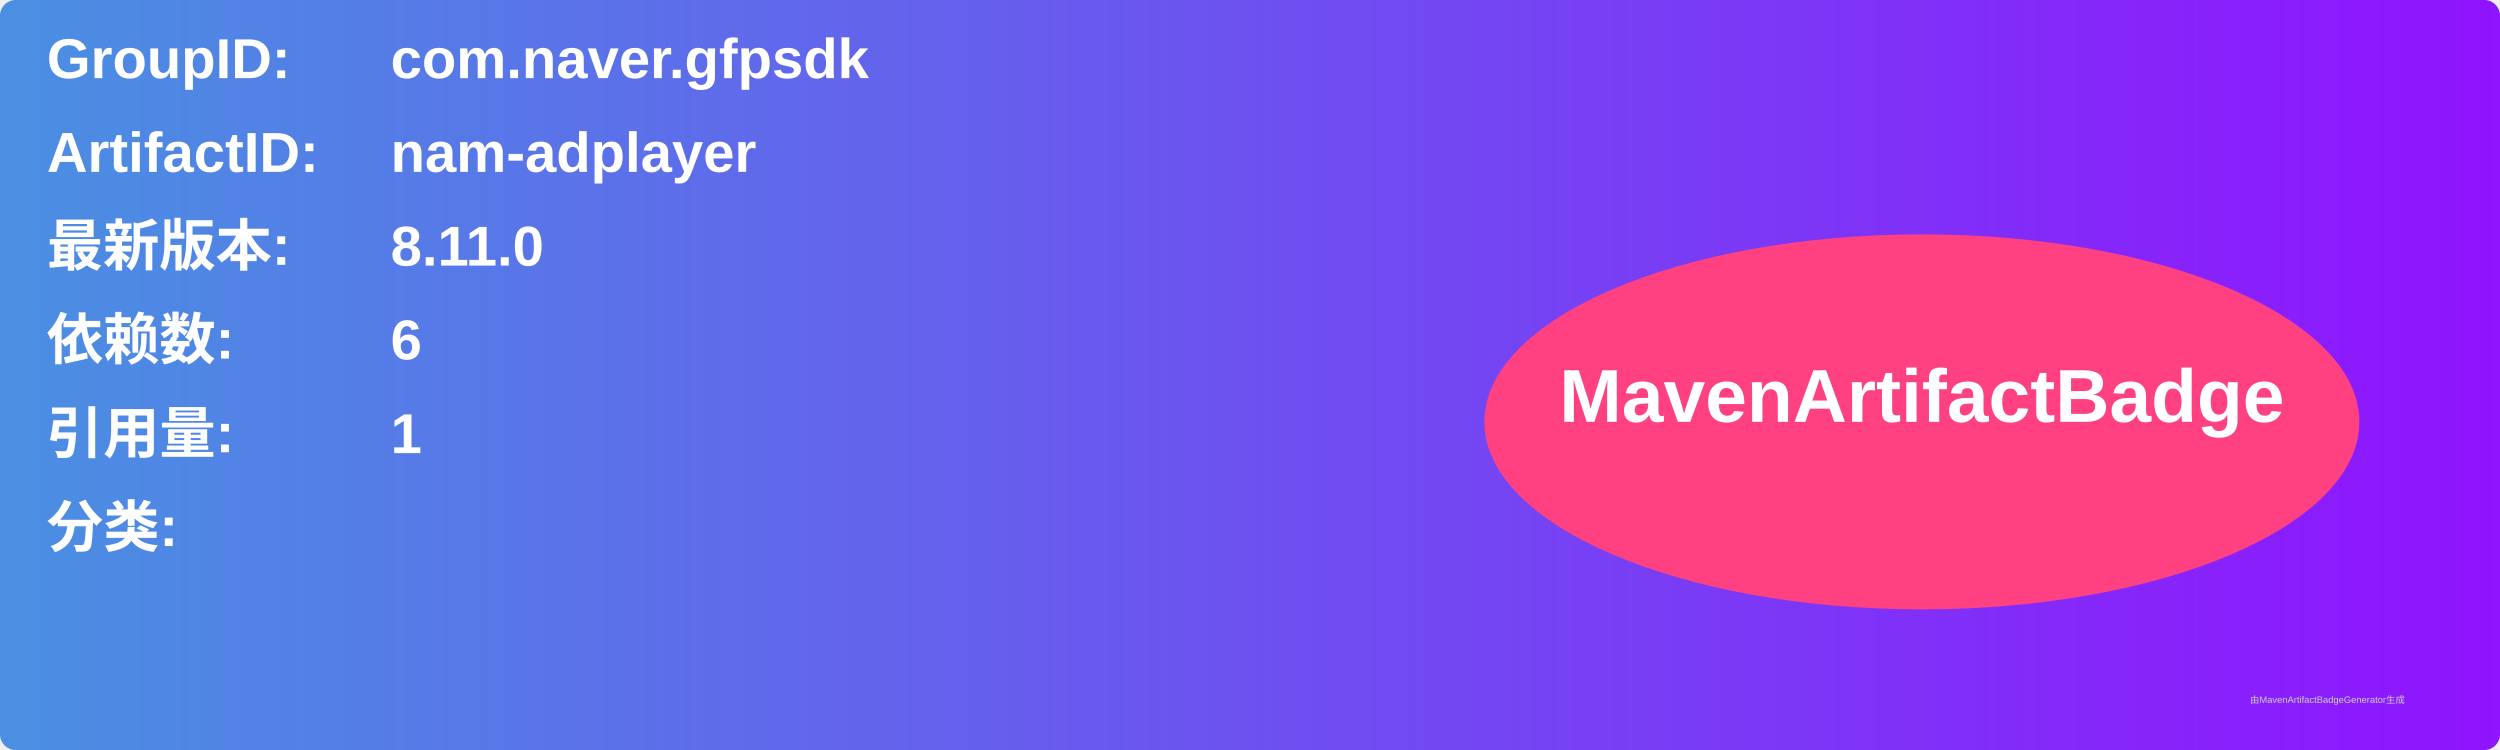
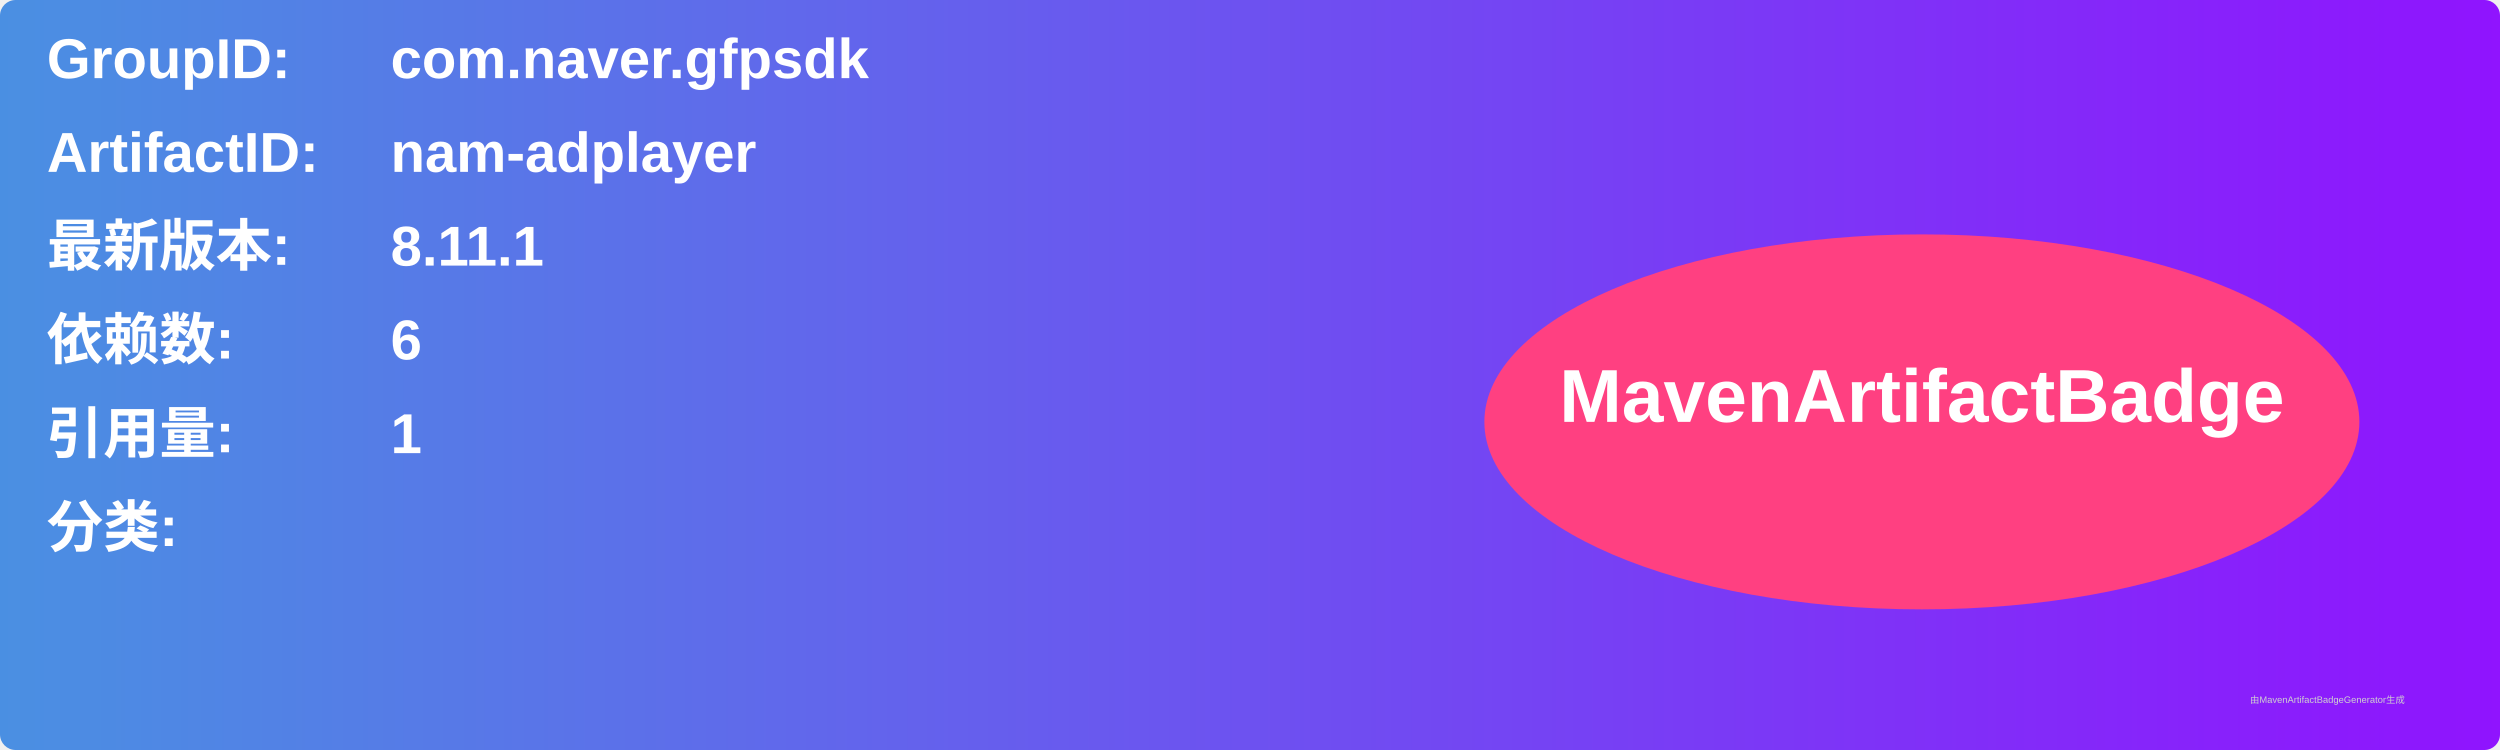
<svg xmlns="http://www.w3.org/2000/svg" width="800" height="240" viewBox="0 0 800 240">
  <linearGradient id="grad" x1="0%" y1="0%" x2="100%" y2="0%">
    <stop offset="0%" stop-color="#4a90e2" />
    <stop offset="100%" stop-color="#9013fe" />
  </linearGradient>
  <rect width="100%" height="100%" rx="5" ry="5" fill="url(#grad)" />
  <g transform="translate(15, 15)">
    <text x="0" y="10" font-family="Arial" font-size="18" fill="white" font-weight="bold" width="260">GroupID:</text>
    <text x="110" y="10" font-family="Arial" font-size="18" fill="white" font-weight="bold" width="460">com.naver.gfpsdk</text>
    <text x="0" y="40" font-family="Arial" font-size="18" fill="white" font-weight="bold" width="260">ArtifactID:</text>
    <text x="110" y="40" font-family="Arial" font-size="18" fill="white" font-weight="bold" width="460">nam-adplayer</text>
    <text x="0" y="70" font-family="Arial" font-size="18" fill="white" font-weight="bold">最新版本:</text>
    <text x="110" y="70" font-family="Arial" font-size="18" fill="white" font-weight="bold">
-       <tspan font-weight="bold">8.11.0</tspan>
+       <tspan font-weight="bold">8.11.1</tspan>
    </text>
    <text x="0" y="100" font-family="Arial" font-size="18" fill="white" font-weight="bold">依赖数: </text>
    <text x="110" y="100" font-family="Arial" font-size="18" fill="white">
      <tspan font-weight="bold">6</tspan>
    </text>
    <text x="0" y="130" font-family="Arial" font-size="18" fill="white" font-weight="bold">引用量: </text>
    <text x="110" y="130" font-family="Arial" font-size="18" fill="white">
      <tspan font-weight="bold">1</tspan>
    </text>
    <text x="0" y="160" font-family="Arial" font-size="18" fill="white" font-weight="bold">分类:</text>
    <text x="10" y="190" font-family="Arial" font-size="10" fill="white">
      <tspan font-weight="bold" />
    </text>
    <ellipse cx="600" cy="120" rx="140" ry="60" fill="#ff4081" />
    <text x="600" y="120" text-anchor="middle" font-family="Arial" font-size="24" fill="white" font-weight="bold">MavenArtifactBadge</text>
  </g>
  <text x="720" y="225" font-family="Arial" font-size="3" fill="#d0d0d0">由MavenArtifactBadgeGenerator生成</text>
</svg>
